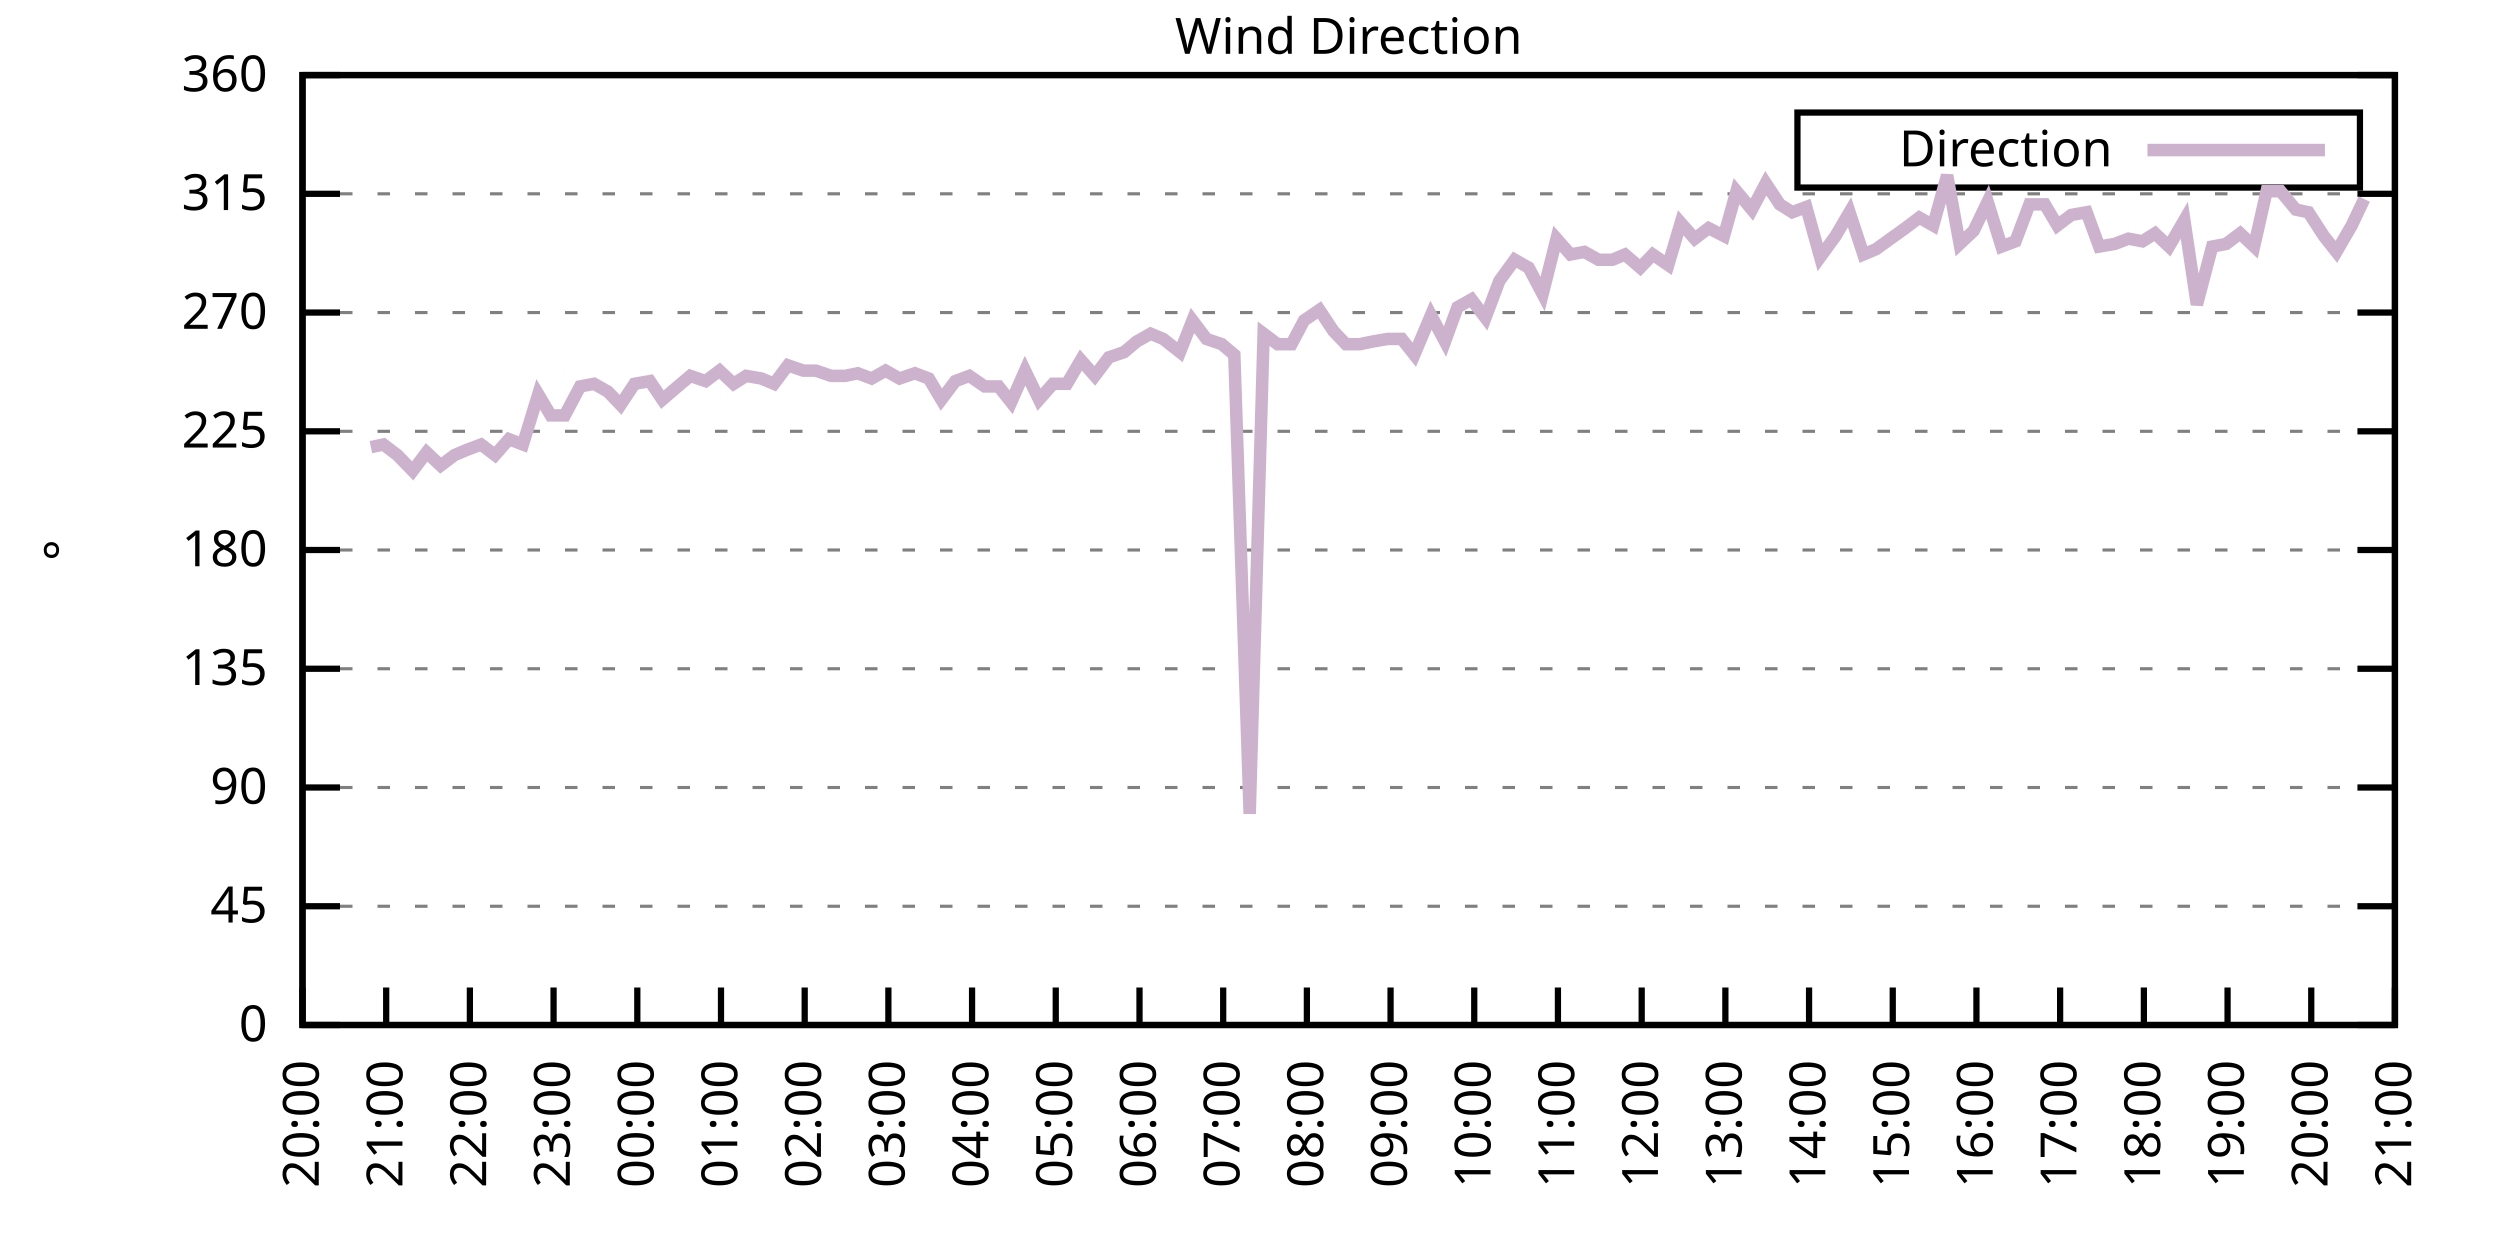
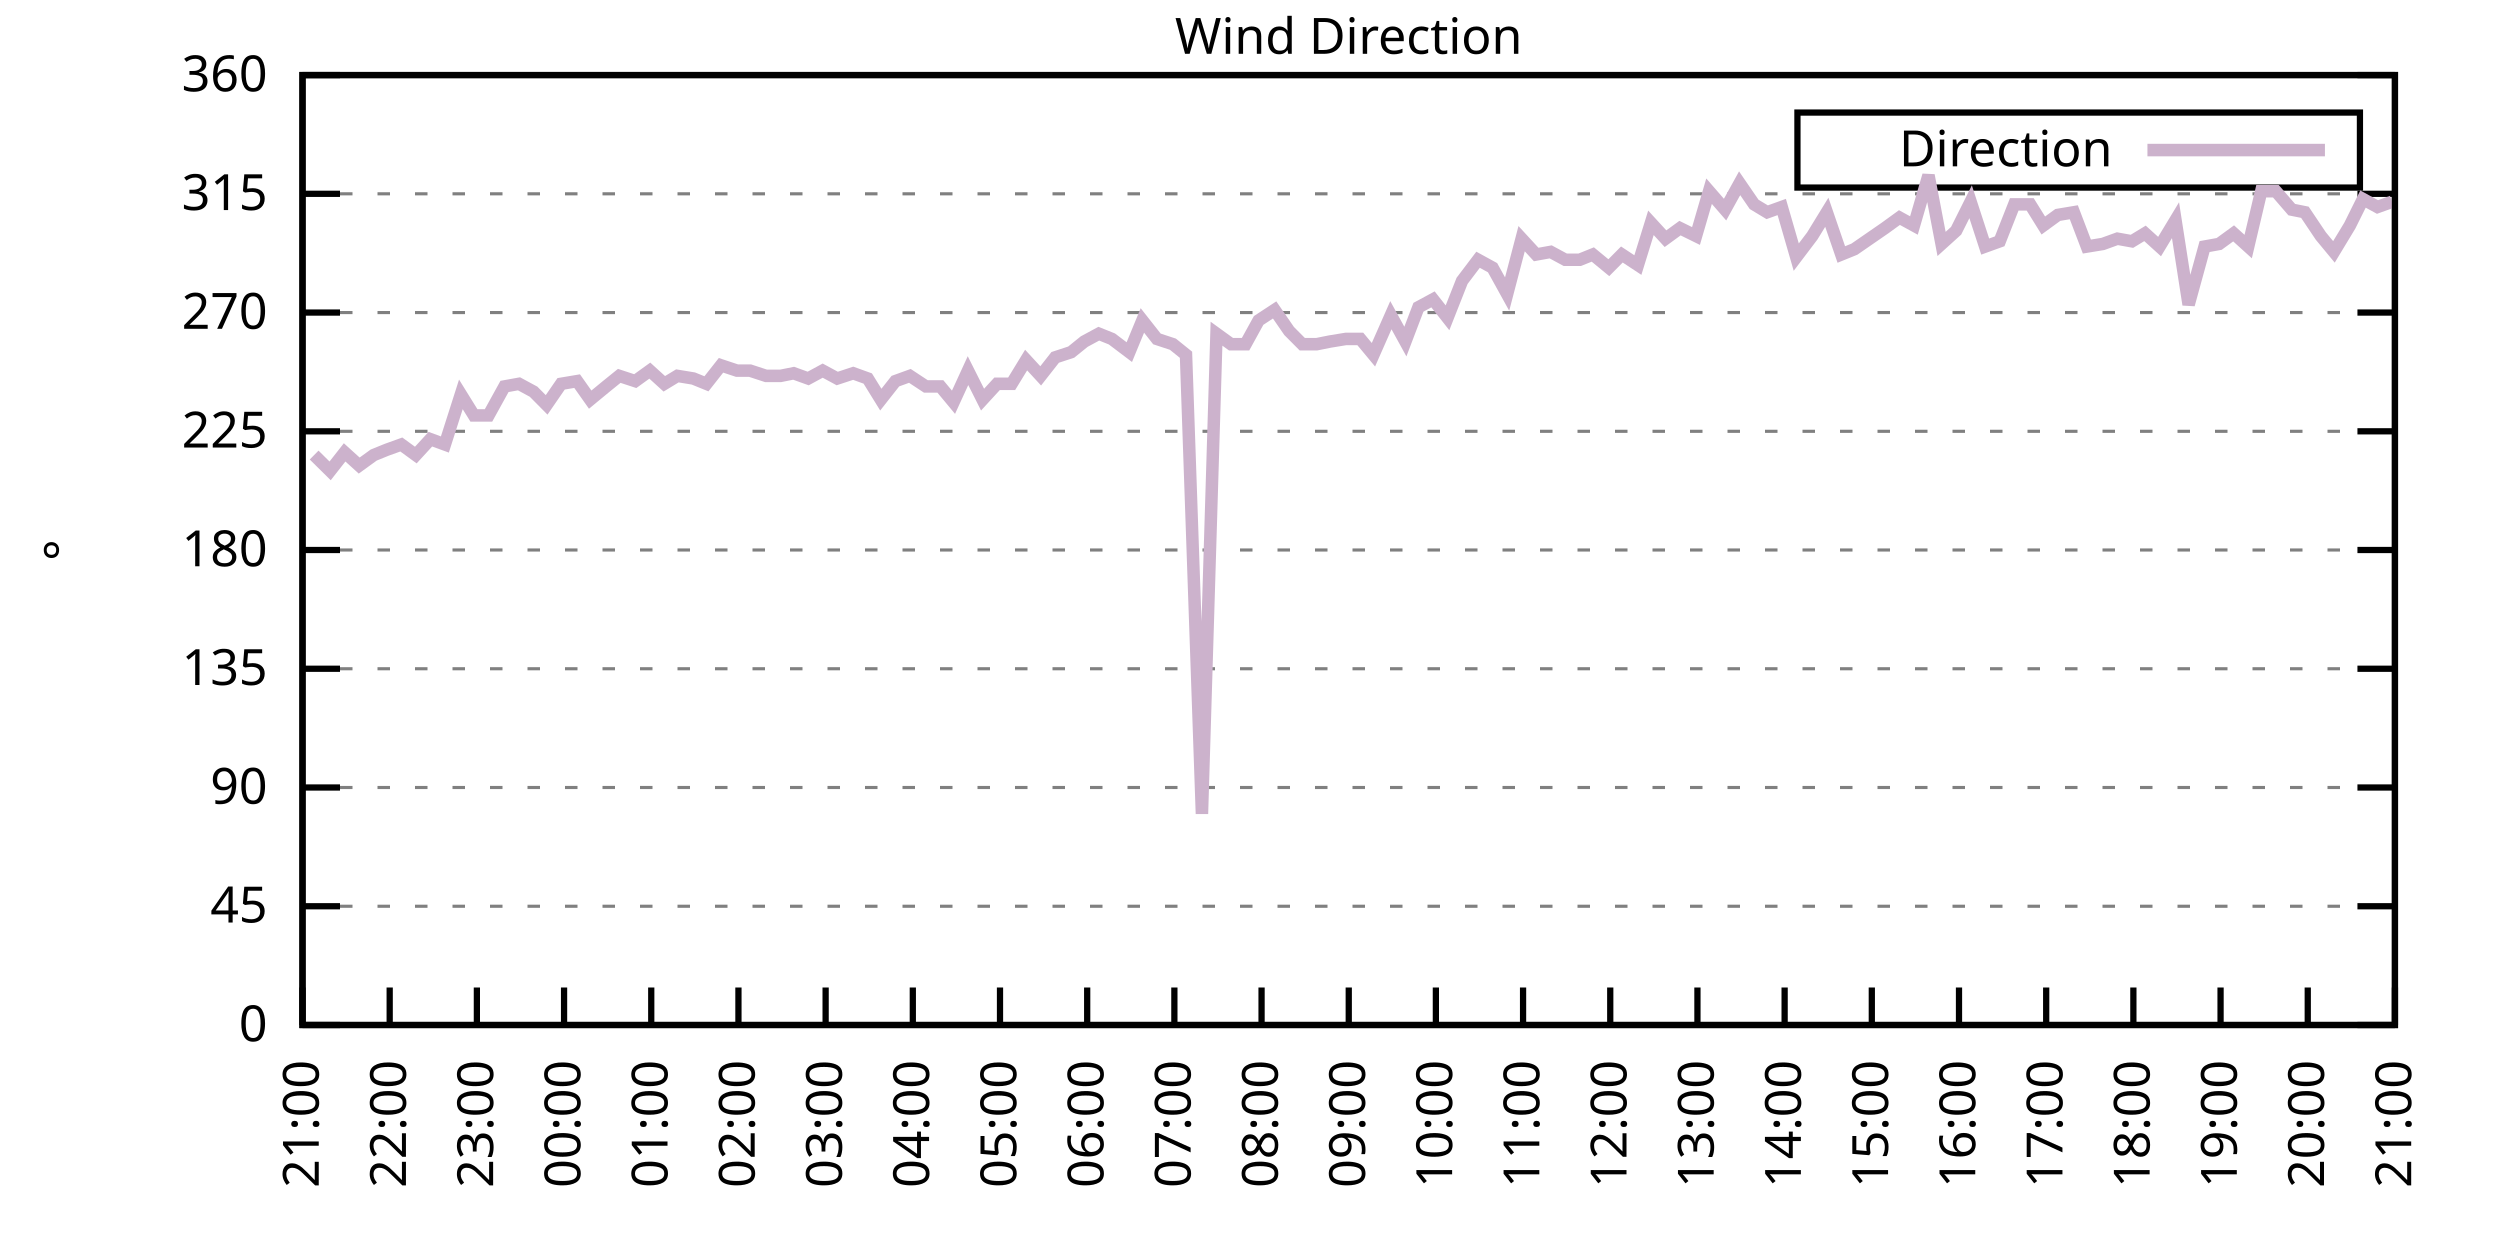
<svg xmlns="http://www.w3.org/2000/svg" xmlns:xlink="http://www.w3.org/1999/xlink" width="400" height="200" viewBox="0 0 400 200">
  <g id="gnuplot_canvas">
    <rect x="0" y="0" width="400" height="200" fill="none" />
    <defs>
      <circle id="gpDot" r="0.5" stroke-width="0.5" stroke="currentColor" />
      <path id="gpPt0" stroke-width="0.333" stroke="currentColor" d="M-1,0 h2 M0,-1 v2" />
      <path id="gpPt1" stroke-width="0.333" stroke="currentColor" d="M-1,-1 L1,1 M1,-1 L-1,1" />
      <path id="gpPt2" stroke-width="0.333" stroke="currentColor" d="M-1,0 L1,0 M0,-1 L0,1 M-1,-1 L1,1 M-1,1 L1,-1" />
      <rect id="gpPt3" stroke-width="0.333" stroke="currentColor" x="-1" y="-1" width="2" height="2" />
      <rect id="gpPt4" stroke-width="0.333" stroke="currentColor" fill="currentColor" x="-1" y="-1" width="2" height="2" />
      <circle id="gpPt5" stroke-width="0.333" stroke="currentColor" cx="0" cy="0" r="1" />
      <use xlink:href="#gpPt5" id="gpPt6" fill="currentColor" stroke="none" />
      <path id="gpPt7" stroke-width="0.333" stroke="currentColor" d="M0,-1.33 L-1.33,0.67 L1.33,0.67 z" />
      <use xlink:href="#gpPt7" id="gpPt8" fill="currentColor" stroke="none" />
      <use xlink:href="#gpPt7" id="gpPt9" stroke="currentColor" transform="rotate(180)" />
      <use xlink:href="#gpPt9" id="gpPt10" fill="currentColor" stroke="none" />
      <use xlink:href="#gpPt3" id="gpPt11" stroke="currentColor" transform="rotate(45)" />
      <use xlink:href="#gpPt11" id="gpPt12" fill="currentColor" stroke="none" />
      <path id="gpPt13" stroke-width="0.333" stroke="currentColor" d="M0,1.330 L1.265,0.411 L0.782,-1.067 L-0.782,-1.076 L-1.265,0.411 z" />
      <use xlink:href="#gpPt13" id="gpPt14" fill="currentColor" stroke="none" />
      <filter id="textbox" filterUnits="objectBoundingBox" x="0" y="0" height="1" width="1">
        <feFlood flood-color="white" flood-opacity="1" result="bgnd" />
        <feComposite in="SourceGraphic" in2="bgnd" operator="atop" />
      </filter>
      <filter id="greybox" filterUnits="objectBoundingBox" x="0" y="0" height="1" width="1">
        <feFlood flood-color="lightgrey" flood-opacity="1" result="grey" />
        <feComposite in="SourceGraphic" in2="grey" operator="atop" />
      </filter>
    </defs>
    <g fill="none" color="white" stroke="currentColor" stroke-width="1.00" stroke-linecap="butt" stroke-linejoin="miter">
</g>
    <g fill="none" color="black" stroke="currentColor" stroke-width="1.00" stroke-linecap="butt" stroke-linejoin="miter">
      <g stroke="none" shape-rendering="crispEdges">
        <polygon fill="rgb(255, 255, 255)" points="48.40,164.00 383.18,164.00 383.18,12.02 48.40,12.02 " />
      </g>
    </g>
    <g fill="none" color="black" stroke="currentColor" stroke-width="1.00" stroke-linecap="butt" stroke-linejoin="miter">
</g>
    <g fill="none" color="black" stroke="black" stroke-width="0.50" stroke-linecap="butt" stroke-linejoin="miter">
</g>
    <g fill="none" color="gray" stroke="currentColor" stroke-width="0.50" stroke-linecap="butt" stroke-linejoin="miter">
      <path stroke="gray" stroke-dasharray="2,4" class="gridline" d="M48.40,164.00 L383.19,164.00  " />
    </g>
    <g fill="none" color="gray" stroke="gray" stroke-width="1.00" stroke-linecap="butt" stroke-linejoin="miter">
</g>
    <g fill="none" color="black" stroke="currentColor" stroke-width="1.00" stroke-linecap="butt" stroke-linejoin="miter">
      <path stroke="black" d="M48.40,164.00 L54.40,164.00 M383.19,164.00 L377.19,164.00  " />
      <g transform="translate(42.80,166.60)" stroke="none" fill="black" font-family="Sans" font-size="8.00" text-anchor="end">
        <text>
          <tspan font-family="Sans"> 0</tspan>
        </text>
      </g>
    </g>
    <g fill="none" color="black" stroke="currentColor" stroke-width="1.00" stroke-linecap="butt" stroke-linejoin="miter">
</g>
    <g fill="none" color="black" stroke="black" stroke-width="0.50" stroke-linecap="butt" stroke-linejoin="miter">
</g>
    <g fill="none" color="gray" stroke="currentColor" stroke-width="0.50" stroke-linecap="butt" stroke-linejoin="miter">
      <path stroke="gray" stroke-dasharray="2,4" class="gridline" d="M48.40,145.00 L383.19,145.00  " />
    </g>
    <g fill="none" color="gray" stroke="gray" stroke-width="1.00" stroke-linecap="butt" stroke-linejoin="miter">
</g>
    <g fill="none" color="black" stroke="currentColor" stroke-width="1.00" stroke-linecap="butt" stroke-linejoin="miter">
      <path stroke="black" d="M48.40,145.00 L54.40,145.00 M383.19,145.00 L377.19,145.00  " />
      <g transform="translate(42.80,147.60)" stroke="none" fill="black" font-family="Sans" font-size="8.00" text-anchor="end">
        <text>
          <tspan font-family="Sans"> 45</tspan>
        </text>
      </g>
    </g>
    <g fill="none" color="black" stroke="currentColor" stroke-width="1.00" stroke-linecap="butt" stroke-linejoin="miter">
</g>
    <g fill="none" color="black" stroke="black" stroke-width="0.50" stroke-linecap="butt" stroke-linejoin="miter">
</g>
    <g fill="none" color="gray" stroke="currentColor" stroke-width="0.50" stroke-linecap="butt" stroke-linejoin="miter">
      <path stroke="gray" stroke-dasharray="2,4" class="gridline" d="M48.40,126.00 L383.19,126.00  " />
    </g>
    <g fill="none" color="gray" stroke="gray" stroke-width="1.00" stroke-linecap="butt" stroke-linejoin="miter">
</g>
    <g fill="none" color="black" stroke="currentColor" stroke-width="1.00" stroke-linecap="butt" stroke-linejoin="miter">
      <path stroke="black" d="M48.40,126.00 L54.40,126.00 M383.19,126.00 L377.19,126.00  " />
      <g transform="translate(42.80,128.60)" stroke="none" fill="black" font-family="Sans" font-size="8.00" text-anchor="end">
        <text>
          <tspan font-family="Sans"> 90</tspan>
        </text>
      </g>
    </g>
    <g fill="none" color="black" stroke="currentColor" stroke-width="1.00" stroke-linecap="butt" stroke-linejoin="miter">
</g>
    <g fill="none" color="black" stroke="black" stroke-width="0.50" stroke-linecap="butt" stroke-linejoin="miter">
</g>
    <g fill="none" color="gray" stroke="currentColor" stroke-width="0.50" stroke-linecap="butt" stroke-linejoin="miter">
      <path stroke="gray" stroke-dasharray="2,4" class="gridline" d="M48.40,107.00 L383.19,107.00  " />
    </g>
    <g fill="none" color="gray" stroke="gray" stroke-width="1.00" stroke-linecap="butt" stroke-linejoin="miter">
</g>
    <g fill="none" color="black" stroke="currentColor" stroke-width="1.00" stroke-linecap="butt" stroke-linejoin="miter">
      <path stroke="black" d="M48.40,107.00 L54.40,107.00 M383.19,107.00 L377.19,107.00  " />
      <g transform="translate(42.80,109.60)" stroke="none" fill="black" font-family="Sans" font-size="8.00" text-anchor="end">
        <text>
          <tspan font-family="Sans"> 135</tspan>
        </text>
      </g>
    </g>
    <g fill="none" color="black" stroke="currentColor" stroke-width="1.00" stroke-linecap="butt" stroke-linejoin="miter">
</g>
    <g fill="none" color="black" stroke="black" stroke-width="0.50" stroke-linecap="butt" stroke-linejoin="miter">
</g>
    <g fill="none" color="gray" stroke="currentColor" stroke-width="0.50" stroke-linecap="butt" stroke-linejoin="miter">
      <path stroke="gray" stroke-dasharray="2,4" class="gridline" d="M48.40,88.00 L383.19,88.00  " />
    </g>
    <g fill="none" color="gray" stroke="gray" stroke-width="1.00" stroke-linecap="butt" stroke-linejoin="miter">
</g>
    <g fill="none" color="black" stroke="currentColor" stroke-width="1.00" stroke-linecap="butt" stroke-linejoin="miter">
      <path stroke="black" d="M48.40,88.00 L54.40,88.00 M383.19,88.00 L377.19,88.00  " />
      <g transform="translate(42.80,90.60)" stroke="none" fill="black" font-family="Sans" font-size="8.00" text-anchor="end">
        <text>
          <tspan font-family="Sans"> 180</tspan>
        </text>
      </g>
    </g>
    <g fill="none" color="black" stroke="currentColor" stroke-width="1.00" stroke-linecap="butt" stroke-linejoin="miter">
</g>
    <g fill="none" color="black" stroke="black" stroke-width="0.50" stroke-linecap="butt" stroke-linejoin="miter">
</g>
    <g fill="none" color="gray" stroke="currentColor" stroke-width="0.50" stroke-linecap="butt" stroke-linejoin="miter">
      <path stroke="gray" stroke-dasharray="2,4" class="gridline" d="M48.40,69.01 L383.19,69.01  " />
    </g>
    <g fill="none" color="gray" stroke="gray" stroke-width="1.00" stroke-linecap="butt" stroke-linejoin="miter">
</g>
    <g fill="none" color="black" stroke="currentColor" stroke-width="1.00" stroke-linecap="butt" stroke-linejoin="miter">
      <path stroke="black" d="M48.40,69.01 L54.40,69.01 M383.19,69.01 L377.19,69.01  " />
      <g transform="translate(42.80,71.61)" stroke="none" fill="black" font-family="Sans" font-size="8.00" text-anchor="end">
        <text>
          <tspan font-family="Sans"> 225</tspan>
        </text>
      </g>
    </g>
    <g fill="none" color="black" stroke="currentColor" stroke-width="1.00" stroke-linecap="butt" stroke-linejoin="miter">
</g>
    <g fill="none" color="black" stroke="black" stroke-width="0.50" stroke-linecap="butt" stroke-linejoin="miter">
</g>
    <g fill="none" color="gray" stroke="currentColor" stroke-width="0.50" stroke-linecap="butt" stroke-linejoin="miter">
      <path stroke="gray" stroke-dasharray="2,4" class="gridline" d="M48.40,50.01 L383.19,50.01  " />
    </g>
    <g fill="none" color="gray" stroke="gray" stroke-width="1.00" stroke-linecap="butt" stroke-linejoin="miter">
</g>
    <g fill="none" color="black" stroke="currentColor" stroke-width="1.00" stroke-linecap="butt" stroke-linejoin="miter">
      <path stroke="black" d="M48.40,50.01 L54.40,50.01 M383.19,50.01 L377.19,50.01  " />
      <g transform="translate(42.80,52.61)" stroke="none" fill="black" font-family="Sans" font-size="8.00" text-anchor="end">
        <text>
          <tspan font-family="Sans"> 270</tspan>
        </text>
      </g>
    </g>
    <g fill="none" color="black" stroke="currentColor" stroke-width="1.00" stroke-linecap="butt" stroke-linejoin="miter">
</g>
    <g fill="none" color="black" stroke="black" stroke-width="0.50" stroke-linecap="butt" stroke-linejoin="miter">
</g>
    <g fill="none" color="gray" stroke="currentColor" stroke-width="0.50" stroke-linecap="butt" stroke-linejoin="miter">
      <path stroke="gray" stroke-dasharray="2,4" class="gridline" d="M48.40,31.01 L383.19,31.01  " />
    </g>
    <g fill="none" color="gray" stroke="gray" stroke-width="1.00" stroke-linecap="butt" stroke-linejoin="miter">
</g>
    <g fill="none" color="black" stroke="currentColor" stroke-width="1.00" stroke-linecap="butt" stroke-linejoin="miter">
      <path stroke="black" d="M48.40,31.01 L54.40,31.01 M383.19,31.01 L377.19,31.01  " />
      <g transform="translate(42.80,33.61)" stroke="none" fill="black" font-family="Sans" font-size="8.00" text-anchor="end">
        <text>
          <tspan font-family="Sans"> 315</tspan>
        </text>
      </g>
    </g>
    <g fill="none" color="black" stroke="currentColor" stroke-width="1.00" stroke-linecap="butt" stroke-linejoin="miter">
</g>
    <g fill="none" color="black" stroke="black" stroke-width="0.50" stroke-linecap="butt" stroke-linejoin="miter">
</g>
    <g fill="none" color="gray" stroke="currentColor" stroke-width="0.50" stroke-linecap="butt" stroke-linejoin="miter">
      <path stroke="gray" stroke-dasharray="2,4" class="gridline" d="M48.40,12.01 L383.19,12.01  " />
    </g>
    <g fill="none" color="gray" stroke="gray" stroke-width="1.00" stroke-linecap="butt" stroke-linejoin="miter">
</g>
    <g fill="none" color="black" stroke="currentColor" stroke-width="1.00" stroke-linecap="butt" stroke-linejoin="miter">
      <path stroke="black" d="M48.40,12.01 L54.40,12.01 M383.19,12.01 L377.19,12.01  " />
      <g transform="translate(42.80,14.61)" stroke="none" fill="black" font-family="Sans" font-size="8.00" text-anchor="end">
        <text>
          <tspan font-family="Sans"> 360</tspan>
        </text>
      </g>
    </g>
    <g fill="none" color="black" stroke="currentColor" stroke-width="1.00" stroke-linecap="butt" stroke-linejoin="miter">
      <path stroke="black" d="M48.40,164.00 L48.40,158.00  " />
      <g transform="translate(51.00,169.60) rotate(270.00)" stroke="none" fill="black" font-family="Sans" font-size="8.00" text-anchor="end">
        <text>
-           <tspan font-family="Sans">20:00</tspan>
-         </text>
-       </g>
-     </g>
-     <g fill="none" color="black" stroke="currentColor" stroke-width="1.00" stroke-linecap="butt" stroke-linejoin="miter">
-       <path stroke="black" d="M61.79,164.00 L61.79,158.00  " />
-       <g transform="translate(64.39,169.60) rotate(270.00)" stroke="none" fill="black" font-family="Sans" font-size="8.00" text-anchor="end">
-         <text>
          <tspan font-family="Sans">21:00</tspan>
        </text>
      </g>
    </g>
    <g fill="none" color="black" stroke="currentColor" stroke-width="1.00" stroke-linecap="butt" stroke-linejoin="miter">
-       <path stroke="black" d="M75.18,164.00 L75.18,158.00  " />
-       <g transform="translate(77.78,169.60) rotate(270.00)" stroke="none" fill="black" font-family="Sans" font-size="8.00" text-anchor="end">
+       <path stroke="black" d="M62.35,164.00 L62.35,158.00  " />
+       <g transform="translate(64.95,169.60) rotate(270.00)" stroke="none" fill="black" font-family="Sans" font-size="8.00" text-anchor="end">
        <text>
          <tspan font-family="Sans">22:00</tspan>
        </text>
      </g>
    </g>
    <g fill="none" color="black" stroke="currentColor" stroke-width="1.00" stroke-linecap="butt" stroke-linejoin="miter">
-       <path stroke="black" d="M88.57,164.00 L88.57,158.00  " />
-       <g transform="translate(91.17,169.60) rotate(270.00)" stroke="none" fill="black" font-family="Sans" font-size="8.00" text-anchor="end">
+       <path stroke="black" d="M76.30,164.00 L76.30,158.00  " />
+       <g transform="translate(78.90,169.60) rotate(270.00)" stroke="none" fill="black" font-family="Sans" font-size="8.00" text-anchor="end">
        <text>
          <tspan font-family="Sans">23:00</tspan>
        </text>
      </g>
    </g>
    <g fill="none" color="black" stroke="currentColor" stroke-width="1.00" stroke-linecap="butt" stroke-linejoin="miter">
-       <path stroke="black" d="M101.97,164.00 L101.97,158.00  " />
-       <g transform="translate(104.57,169.60) rotate(270.00)" stroke="none" fill="black" font-family="Sans" font-size="8.00" text-anchor="end">
+       <path stroke="black" d="M90.25,164.00 L90.25,158.00  " />
+       <g transform="translate(92.85,169.60) rotate(270.00)" stroke="none" fill="black" font-family="Sans" font-size="8.00" text-anchor="end">
        <text>
          <tspan font-family="Sans">00:00</tspan>
        </text>
      </g>
    </g>
    <g fill="none" color="black" stroke="currentColor" stroke-width="1.00" stroke-linecap="butt" stroke-linejoin="miter">
-       <path stroke="black" d="M115.36,164.00 L115.36,158.00  " />
-       <g transform="translate(117.96,169.60) rotate(270.00)" stroke="none" fill="black" font-family="Sans" font-size="8.00" text-anchor="end">
+       <path stroke="black" d="M104.20,164.00 L104.20,158.00  " />
+       <g transform="translate(106.80,169.60) rotate(270.00)" stroke="none" fill="black" font-family="Sans" font-size="8.00" text-anchor="end">
        <text>
          <tspan font-family="Sans">01:00</tspan>
        </text>
      </g>
    </g>
    <g fill="none" color="black" stroke="currentColor" stroke-width="1.00" stroke-linecap="butt" stroke-linejoin="miter">
-       <path stroke="black" d="M128.75,164.00 L128.75,158.00  " />
-       <g transform="translate(131.35,169.60) rotate(270.00)" stroke="none" fill="black" font-family="Sans" font-size="8.00" text-anchor="end">
+       <path stroke="black" d="M118.15,164.00 L118.15,158.00  " />
+       <g transform="translate(120.75,169.60) rotate(270.00)" stroke="none" fill="black" font-family="Sans" font-size="8.00" text-anchor="end">
        <text>
          <tspan font-family="Sans">02:00</tspan>
        </text>
      </g>
    </g>
    <g fill="none" color="black" stroke="currentColor" stroke-width="1.00" stroke-linecap="butt" stroke-linejoin="miter">
-       <path stroke="black" d="M142.14,164.00 L142.14,158.00  " />
-       <g transform="translate(144.74,169.60) rotate(270.00)" stroke="none" fill="black" font-family="Sans" font-size="8.00" text-anchor="end">
+       <path stroke="black" d="M132.10,164.00 L132.10,158.00  " />
+       <g transform="translate(134.70,169.60) rotate(270.00)" stroke="none" fill="black" font-family="Sans" font-size="8.00" text-anchor="end">
        <text>
          <tspan font-family="Sans">03:00</tspan>
        </text>
      </g>
    </g>
    <g fill="none" color="black" stroke="currentColor" stroke-width="1.00" stroke-linecap="butt" stroke-linejoin="miter">
-       <path stroke="black" d="M155.53,164.00 L155.53,158.00  " />
-       <g transform="translate(158.13,169.60) rotate(270.00)" stroke="none" fill="black" font-family="Sans" font-size="8.00" text-anchor="end">
+       <path stroke="black" d="M146.05,164.00 L146.05,158.00  " />
+       <g transform="translate(148.65,169.60) rotate(270.00)" stroke="none" fill="black" font-family="Sans" font-size="8.00" text-anchor="end">
        <text>
          <tspan font-family="Sans">04:00</tspan>
        </text>
      </g>
    </g>
    <g fill="none" color="black" stroke="currentColor" stroke-width="1.00" stroke-linecap="butt" stroke-linejoin="miter">
-       <path stroke="black" d="M168.92,164.00 L168.92,158.00  " />
-       <g transform="translate(171.52,169.60) rotate(270.00)" stroke="none" fill="black" font-family="Sans" font-size="8.00" text-anchor="end">
+       <path stroke="black" d="M160.00,164.00 L160.00,158.00  " />
+       <g transform="translate(162.60,169.60) rotate(270.00)" stroke="none" fill="black" font-family="Sans" font-size="8.00" text-anchor="end">
        <text>
          <tspan font-family="Sans">05:00</tspan>
        </text>
      </g>
    </g>
    <g fill="none" color="black" stroke="currentColor" stroke-width="1.00" stroke-linecap="butt" stroke-linejoin="miter">
-       <path stroke="black" d="M182.32,164.00 L182.32,158.00  " />
-       <g transform="translate(184.92,169.60) rotate(270.00)" stroke="none" fill="black" font-family="Sans" font-size="8.00" text-anchor="end">
+       <path stroke="black" d="M173.95,164.00 L173.95,158.00  " />
+       <g transform="translate(176.55,169.60) rotate(270.00)" stroke="none" fill="black" font-family="Sans" font-size="8.00" text-anchor="end">
        <text>
          <tspan font-family="Sans">06:00</tspan>
        </text>
      </g>
    </g>
    <g fill="none" color="black" stroke="currentColor" stroke-width="1.00" stroke-linecap="butt" stroke-linejoin="miter">
-       <path stroke="black" d="M195.71,164.00 L195.71,158.00  " />
-       <g transform="translate(198.31,169.60) rotate(270.00)" stroke="none" fill="black" font-family="Sans" font-size="8.00" text-anchor="end">
+       <path stroke="black" d="M187.90,164.00 L187.90,158.00  " />
+       <g transform="translate(190.50,169.60) rotate(270.00)" stroke="none" fill="black" font-family="Sans" font-size="8.00" text-anchor="end">
        <text>
          <tspan font-family="Sans">07:00</tspan>
        </text>
      </g>
    </g>
    <g fill="none" color="black" stroke="currentColor" stroke-width="1.00" stroke-linecap="butt" stroke-linejoin="miter">
-       <path stroke="black" d="M209.10,164.00 L209.10,158.00  " />
-       <g transform="translate(211.70,169.60) rotate(270.00)" stroke="none" fill="black" font-family="Sans" font-size="8.00" text-anchor="end">
+       <path stroke="black" d="M201.85,164.00 L201.85,158.00  " />
+       <g transform="translate(204.45,169.60) rotate(270.00)" stroke="none" fill="black" font-family="Sans" font-size="8.00" text-anchor="end">
        <text>
          <tspan font-family="Sans">08:00</tspan>
        </text>
      </g>
    </g>
    <g fill="none" color="black" stroke="currentColor" stroke-width="1.00" stroke-linecap="butt" stroke-linejoin="miter">
-       <path stroke="black" d="M222.49,164.00 L222.49,158.00  " />
-       <g transform="translate(225.09,169.60) rotate(270.00)" stroke="none" fill="black" font-family="Sans" font-size="8.00" text-anchor="end">
+       <path stroke="black" d="M215.80,164.00 L215.80,158.00  " />
+       <g transform="translate(218.40,169.60) rotate(270.00)" stroke="none" fill="black" font-family="Sans" font-size="8.00" text-anchor="end">
        <text>
          <tspan font-family="Sans">09:00</tspan>
        </text>
      </g>
    </g>
    <g fill="none" color="black" stroke="currentColor" stroke-width="1.00" stroke-linecap="butt" stroke-linejoin="miter">
-       <path stroke="black" d="M235.88,164.00 L235.88,158.00  " />
-       <g transform="translate(238.48,169.60) rotate(270.00)" stroke="none" fill="black" font-family="Sans" font-size="8.00" text-anchor="end">
+       <path stroke="black" d="M229.74,164.00 L229.74,158.00  " />
+       <g transform="translate(232.34,169.60) rotate(270.00)" stroke="none" fill="black" font-family="Sans" font-size="8.00" text-anchor="end">
        <text>
          <tspan font-family="Sans">10:00</tspan>
        </text>
      </g>
    </g>
    <g fill="none" color="black" stroke="currentColor" stroke-width="1.00" stroke-linecap="butt" stroke-linejoin="miter">
-       <path stroke="black" d="M249.27,164.00 L249.27,158.00  " />
-       <g transform="translate(251.87,169.60) rotate(270.00)" stroke="none" fill="black" font-family="Sans" font-size="8.00" text-anchor="end">
+       <path stroke="black" d="M243.69,164.00 L243.69,158.00  " />
+       <g transform="translate(246.29,169.60) rotate(270.00)" stroke="none" fill="black" font-family="Sans" font-size="8.00" text-anchor="end">
        <text>
          <tspan font-family="Sans">11:00</tspan>
        </text>
      </g>
    </g>
    <g fill="none" color="black" stroke="currentColor" stroke-width="1.00" stroke-linecap="butt" stroke-linejoin="miter">
-       <path stroke="black" d="M262.67,164.00 L262.67,158.00  " />
-       <g transform="translate(265.27,169.60) rotate(270.00)" stroke="none" fill="black" font-family="Sans" font-size="8.00" text-anchor="end">
+       <path stroke="black" d="M257.64,164.00 L257.64,158.00  " />
+       <g transform="translate(260.24,169.60) rotate(270.00)" stroke="none" fill="black" font-family="Sans" font-size="8.00" text-anchor="end">
        <text>
          <tspan font-family="Sans">12:00</tspan>
        </text>
      </g>
    </g>
    <g fill="none" color="black" stroke="currentColor" stroke-width="1.00" stroke-linecap="butt" stroke-linejoin="miter">
-       <path stroke="black" d="M276.06,164.00 L276.06,158.00  " />
-       <g transform="translate(278.66,169.60) rotate(270.00)" stroke="none" fill="black" font-family="Sans" font-size="8.00" text-anchor="end">
+       <path stroke="black" d="M271.59,164.00 L271.59,158.00  " />
+       <g transform="translate(274.19,169.60) rotate(270.00)" stroke="none" fill="black" font-family="Sans" font-size="8.00" text-anchor="end">
        <text>
          <tspan font-family="Sans">13:00</tspan>
        </text>
      </g>
    </g>
    <g fill="none" color="black" stroke="currentColor" stroke-width="1.00" stroke-linecap="butt" stroke-linejoin="miter">
-       <path stroke="black" d="M289.45,164.00 L289.45,158.00  " />
-       <g transform="translate(292.05,169.60) rotate(270.00)" stroke="none" fill="black" font-family="Sans" font-size="8.00" text-anchor="end">
+       <path stroke="black" d="M285.54,164.00 L285.54,158.00  " />
+       <g transform="translate(288.14,169.60) rotate(270.00)" stroke="none" fill="black" font-family="Sans" font-size="8.00" text-anchor="end">
        <text>
          <tspan font-family="Sans">14:00</tspan>
        </text>
      </g>
    </g>
    <g fill="none" color="black" stroke="currentColor" stroke-width="1.00" stroke-linecap="butt" stroke-linejoin="miter">
-       <path stroke="black" d="M302.84,164.00 L302.84,158.00  " />
-       <g transform="translate(305.44,169.60) rotate(270.00)" stroke="none" fill="black" font-family="Sans" font-size="8.00" text-anchor="end">
+       <path stroke="black" d="M299.49,164.00 L299.49,158.00  " />
+       <g transform="translate(302.09,169.60) rotate(270.00)" stroke="none" fill="black" font-family="Sans" font-size="8.00" text-anchor="end">
        <text>
          <tspan font-family="Sans">15:00</tspan>
        </text>
      </g>
    </g>
    <g fill="none" color="black" stroke="currentColor" stroke-width="1.00" stroke-linecap="butt" stroke-linejoin="miter">
-       <path stroke="black" d="M316.23,164.00 L316.23,158.00  " />
-       <g transform="translate(318.83,169.60) rotate(270.00)" stroke="none" fill="black" font-family="Sans" font-size="8.00" text-anchor="end">
+       <path stroke="black" d="M313.44,164.00 L313.44,158.00  " />
+       <g transform="translate(316.04,169.60) rotate(270.00)" stroke="none" fill="black" font-family="Sans" font-size="8.00" text-anchor="end">
        <text>
          <tspan font-family="Sans">16:00</tspan>
        </text>
      </g>
    </g>
    <g fill="none" color="black" stroke="currentColor" stroke-width="1.00" stroke-linecap="butt" stroke-linejoin="miter">
-       <path stroke="black" d="M329.62,164.00 L329.62,158.00  " />
-       <g transform="translate(332.22,169.60) rotate(270.00)" stroke="none" fill="black" font-family="Sans" font-size="8.00" text-anchor="end">
+       <path stroke="black" d="M327.39,164.00 L327.39,158.00  " />
+       <g transform="translate(329.99,169.60) rotate(270.00)" stroke="none" fill="black" font-family="Sans" font-size="8.00" text-anchor="end">
        <text>
          <tspan font-family="Sans">17:00</tspan>
        </text>
      </g>
    </g>
    <g fill="none" color="black" stroke="currentColor" stroke-width="1.00" stroke-linecap="butt" stroke-linejoin="miter">
-       <path stroke="black" d="M343.02,164.00 L343.02,158.00  " />
-       <g transform="translate(345.62,169.60) rotate(270.00)" stroke="none" fill="black" font-family="Sans" font-size="8.00" text-anchor="end">
+       <path stroke="black" d="M341.34,164.00 L341.34,158.00  " />
+       <g transform="translate(343.94,169.60) rotate(270.00)" stroke="none" fill="black" font-family="Sans" font-size="8.00" text-anchor="end">
        <text>
          <tspan font-family="Sans">18:00</tspan>
        </text>
      </g>
    </g>
    <g fill="none" color="black" stroke="currentColor" stroke-width="1.00" stroke-linecap="butt" stroke-linejoin="miter">
-       <path stroke="black" d="M356.41,164.00 L356.41,158.00  " />
-       <g transform="translate(359.01,169.60) rotate(270.00)" stroke="none" fill="black" font-family="Sans" font-size="8.00" text-anchor="end">
+       <path stroke="black" d="M355.29,164.00 L355.29,158.00  " />
+       <g transform="translate(357.89,169.60) rotate(270.00)" stroke="none" fill="black" font-family="Sans" font-size="8.00" text-anchor="end">
        <text>
          <tspan font-family="Sans">19:00</tspan>
        </text>
      </g>
    </g>
    <g fill="none" color="black" stroke="currentColor" stroke-width="1.00" stroke-linecap="butt" stroke-linejoin="miter">
-       <path stroke="black" d="M369.80,164.00 L369.80,158.00  " />
-       <g transform="translate(372.40,169.60) rotate(270.00)" stroke="none" fill="black" font-family="Sans" font-size="8.00" text-anchor="end">
+       <path stroke="black" d="M369.24,164.00 L369.24,158.00  " />
+       <g transform="translate(371.84,169.60) rotate(270.00)" stroke="none" fill="black" font-family="Sans" font-size="8.00" text-anchor="end">
        <text>
          <tspan font-family="Sans">20:00</tspan>
        </text>
      </g>
    </g>
    <g fill="none" color="black" stroke="currentColor" stroke-width="1.00" stroke-linecap="butt" stroke-linejoin="miter">
      <path stroke="black" d="M383.19,164.00 L383.19,158.00  " />
      <g transform="translate(385.79,169.60) rotate(270.00)" stroke="none" fill="black" font-family="Sans" font-size="8.00" text-anchor="end">
        <text>
          <tspan font-family="Sans">21:00</tspan>
        </text>
      </g>
    </g>
    <g fill="none" color="black" stroke="currentColor" stroke-width="1.00" stroke-linecap="butt" stroke-linejoin="miter">
</g>
    <g fill="none" color="black" stroke="currentColor" stroke-width="1.00" stroke-linecap="butt" stroke-linejoin="miter">
      <path stroke="black" d="M48.40,12.01 L48.40,164.00 L383.19,164.00 L383.19,12.01 L48.40,12.01 Z  " />
    </g>
    <g fill="none" color="black" stroke="currentColor" stroke-width="1.00" stroke-linecap="butt" stroke-linejoin="miter">
</g>
    <g fill="none" color="black" stroke="currentColor" stroke-width="1.00" stroke-linecap="butt" stroke-linejoin="miter">
      <path stroke="black" d="M287.59,30.01 L287.59,18.01 L377.59,18.01 L377.59,30.01 L287.59,30.01 Z  " />
    </g>
    <g id="Wind_direction_plot_1">
      <g fill="none" color="white" stroke="black" stroke-width="2.00" stroke-linecap="butt" stroke-linejoin="miter">
</g>
      <g fill="none" color="black" stroke="currentColor" stroke-width="2.00" stroke-linecap="butt" stroke-linejoin="miter">
        <g transform="translate(337.99,26.61)" stroke="none" fill="black" font-family="Sans" font-size="8.00" text-anchor="end">
          <text>
            <tspan font-family="Sans">Direction</tspan>
          </text>
        </g>
      </g>
      <g fill="none" color="black" stroke="currentColor" stroke-width="2.00" stroke-linecap="butt" stroke-linejoin="miter">
-         <path stroke="rgb(204, 178, 204)" d="M343.59,24.01 L371.99,24.01 M59.34,71.54 L61.35,71.12 L63.58,72.81 L66.03,75.34 L68.26,72.38 L70.50,74.49   L72.73,72.81 L74.74,71.96 L76.97,71.12 L79.20,72.81 L81.43,70.27 L83.66,71.12 L86.12,63.10 L88.13,66.47   L90.36,66.47 L92.82,61.83 L95.05,61.41 L97.28,62.67 L99.29,64.78 L101.52,61.41 L103.98,60.98 L105.98,63.94   L108.44,61.83 L110.45,60.14 L112.90,60.98 L115.13,59.30 L117.37,61.41 L119.38,60.14 L121.83,60.56 L123.84,61.41   L126.07,58.45 L128.53,59.30 L130.54,59.30 L132.99,60.14 L135.22,60.14 L137.23,59.72 L139.46,60.56 L141.69,59.30   L143.93,60.56 L146.38,59.72 L148.61,60.56 L150.62,63.94 L152.85,60.98 L155.09,60.14 L157.54,61.83 L159.77,61.83   L161.78,64.36 L164.01,59.30 L166.25,63.94 L168.48,61.41 L170.71,61.41 L172.94,57.61 L175.17,60.14 L177.41,57.18   L179.86,56.34 L181.87,54.65 L184.10,53.39 L186.11,54.23 L188.79,56.34 L190.80,51.27 L193.03,54.23 L195.48,55.07   L197.49,56.76 L199.95,130.22 L202.18,53.39 L204.41,55.07 L206.64,55.07 L208.65,51.27 L211.11,49.59 L213.34,52.96   L215.35,55.07 L217.58,55.07 L219.59,54.65 L222.04,54.23 L224.28,54.23 L226.29,56.76 L228.96,50.43 L231.20,54.65   L233.20,49.16 L235.44,47.90 L237.67,50.85 L239.90,44.94 L242.36,41.56 L244.59,42.83 L246.82,47.05 L249.05,38.19   L251.28,40.72 L253.51,40.30 L255.75,41.56 L257.98,41.56 L259.99,40.72 L262.44,42.83 L264.45,40.72 L266.91,42.41   L268.92,35.65 L271.15,38.19 L273.38,36.50 L275.83,37.76 L277.84,30.59 L280.30,33.54 L282.53,29.32 L284.76,32.70   L286.77,33.96 L289.00,33.12 L291.23,41.14 L293.69,37.76 L295.92,33.96 L298.15,40.72 L300.16,39.87 L304.85,36.50   L307.08,34.81 L309.31,36.08 L311.54,28.05 L313.55,39.03 L315.79,36.92 L318.02,32.28 L320.25,39.45 L322.48,38.61   L324.71,32.70 L327.17,32.70 L329.18,36.08 L331.41,34.39 L333.86,33.96 L335.87,39.45 L338.33,39.03 L340.56,38.19   L342.79,38.61 L344.80,37.34 L347.03,39.45 L349.49,35.23 L351.50,48.74 L353.95,39.45 L356.18,39.03 L358.42,37.34   L360.65,39.45 L362.66,30.59 L364.89,30.59 L367.34,33.54 L369.35,33.96 L371.81,37.76 L373.82,40.30 L376.27,36.08   L378.28,31.85  " />
+         <path stroke="rgb(204, 178, 204)" d="M343.59,24.01 L371.99,24.01 M50.26,72.81 L52.82,75.34 L55.14,72.38 L57.47,74.49 L59.79,72.81 L61.88,71.96   L64.21,71.12 L66.53,72.81 L68.86,70.27 L71.18,71.12 L73.74,63.10 L75.83,66.47 L78.16,66.47 L80.72,61.83   L83.04,61.41 L85.37,62.67 L87.46,64.78 L89.78,61.41 L92.34,60.98 L94.43,63.94 L96.99,61.83 L99.08,60.14   L101.64,60.98 L103.97,59.30 L106.29,61.41 L108.38,60.14 L110.94,60.56 L113.03,61.41 L115.36,58.45 L117.92,59.30   L120.01,59.30 L122.57,60.14 L124.89,60.14 L126.98,59.72 L129.31,60.56 L131.63,59.30 L133.96,60.56 L136.51,59.72   L138.84,60.56 L140.93,63.94 L143.26,60.98 L145.58,60.14 L148.14,61.83 L150.46,61.83 L152.56,64.36 L154.88,59.30   L157.21,63.94 L159.53,61.41 L161.86,61.41 L164.18,57.61 L166.51,60.14 L168.83,57.18 L171.39,56.34 L173.48,54.65   L175.81,53.39 L177.90,54.23 L180.69,56.34 L182.78,51.27 L185.11,54.23 L187.66,55.07 L189.76,56.76 L192.31,130.22   L194.64,53.39 L196.96,55.07 L199.29,55.07 L201.38,51.27 L203.94,49.59 L206.26,52.96 L208.36,55.07 L210.68,55.07   L212.77,54.65 L215.33,54.23 L217.65,54.23 L219.75,56.76 L222.54,50.43 L224.86,54.65 L226.95,49.16 L229.28,47.90   L231.60,50.85 L233.93,44.94 L236.49,41.56 L238.81,42.83 L241.14,47.05 L243.46,38.19 L245.79,40.72 L248.11,40.30   L250.44,41.56 L252.76,41.56 L254.85,40.72 L257.41,42.83 L259.50,40.72 L262.06,42.41 L264.15,35.65 L266.48,38.19   L268.80,36.50 L271.36,37.76 L273.45,30.59 L276.01,33.54 L278.34,29.32 L280.66,32.70 L282.75,33.96 L285.08,33.12   L287.40,41.14 L289.96,37.76 L292.29,33.96 L294.61,40.72 L296.70,39.87 L301.58,36.50 L303.91,34.81 L306.23,36.08   L308.56,28.05 L310.65,39.03 L312.98,36.92 L315.30,32.28 L317.63,39.45 L319.95,38.61 L322.28,32.70 L324.83,32.70   L326.93,36.08 L329.25,34.39 L331.81,33.96 L333.90,39.45 L336.46,39.03 L338.78,38.19 L341.11,38.61 L343.20,37.34   L345.53,39.45 L348.08,35.23 L350.18,48.74 L352.73,39.45 L355.06,39.03 L357.38,37.34 L359.71,39.45 L361.80,30.59   L364.13,30.59 L366.68,33.54 L368.78,33.96 L371.33,37.76 L373.43,40.30 L375.98,36.08 L378.08,31.85 L380.40,33.12   L382.73,32.28  " />
      </g>
    </g>
    <g fill="none" color="black" stroke="currentColor" stroke-width="2.00" stroke-linecap="butt" stroke-linejoin="miter">
</g>
    <g fill="none" color="black" stroke="black" stroke-width="1.00" stroke-linecap="butt" stroke-linejoin="miter">
</g>
    <g fill="none" color="black" stroke="currentColor" stroke-width="1.00" stroke-linecap="butt" stroke-linejoin="miter">
      <path stroke="black" d="M48.40,12.01 L48.40,164.00 L383.19,164.00 L383.19,12.01 L48.40,12.01 Z  " />
      <g transform="translate(12.80,88.01) rotate(270.00)" stroke="none" fill="black" font-family="Sans" font-size="8.00" text-anchor="middle">
        <text>
          <tspan font-family="Sans">°</tspan>
        </text>
      </g>
    </g>
    <g fill="none" color="black" stroke="currentColor" stroke-width="1.00" stroke-linecap="butt" stroke-linejoin="miter">
</g>
    <g fill="none" color="black" stroke="currentColor" stroke-width="1.00" stroke-linecap="butt" stroke-linejoin="miter">
      <g transform="translate(215.79,8.61)" stroke="none" fill="black" font-family="Sans" font-size="8.00" text-anchor="middle">
        <text>
          <tspan font-family="Sans">Wind Direction</tspan>
        </text>
      </g>
    </g>
    <g fill="none" color="black" stroke="currentColor" stroke-width="1.00" stroke-linecap="butt" stroke-linejoin="miter">
</g>
  </g>
</svg>
